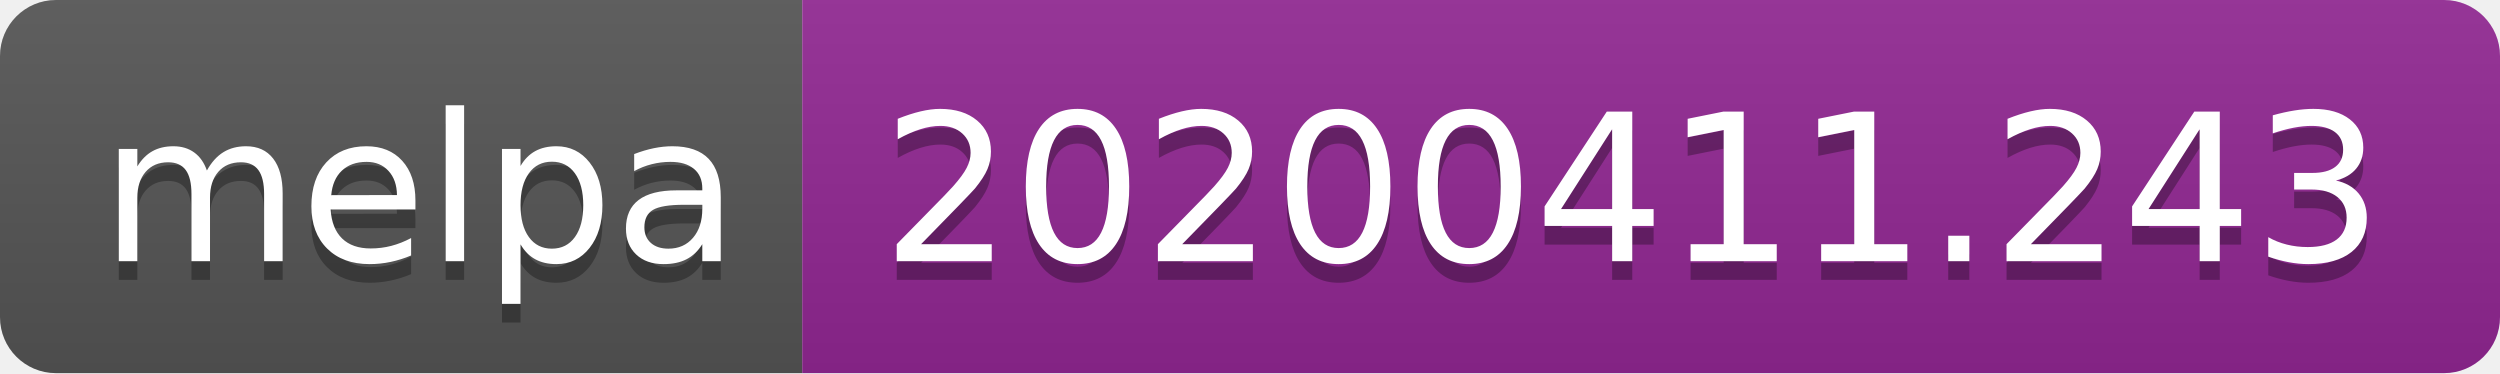
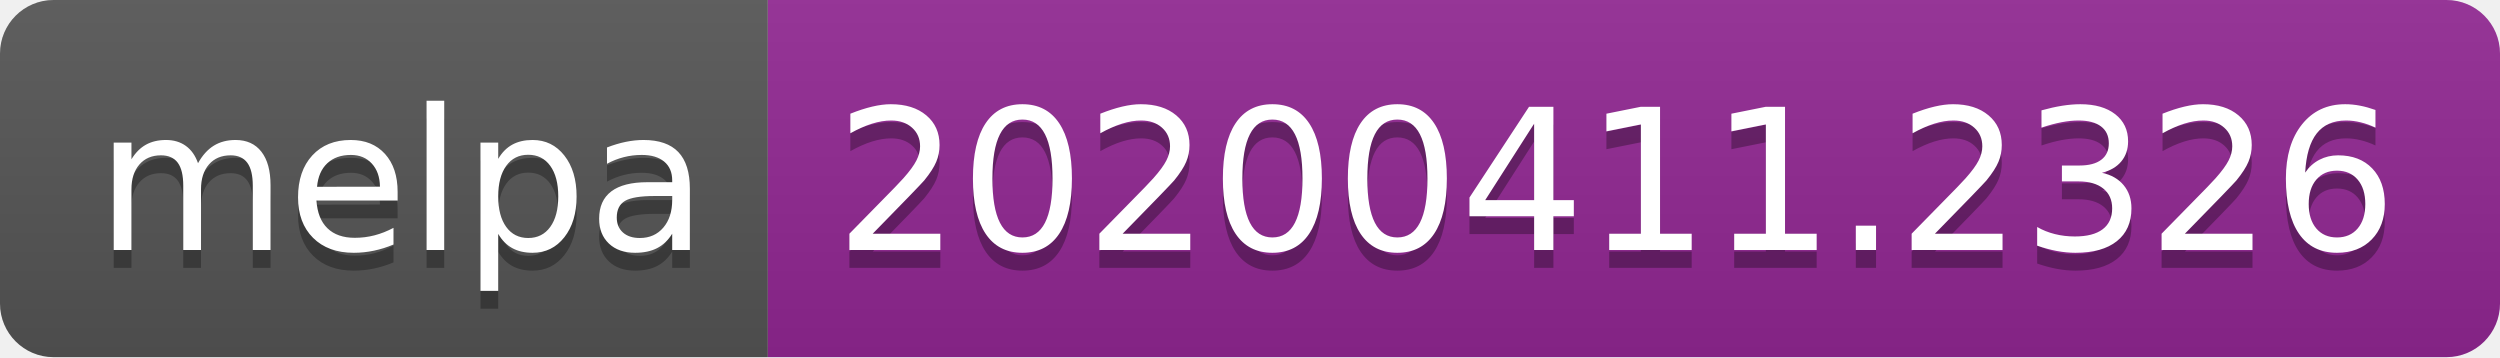
- <svg xmlns="http://www.w3.org/2000/svg" width="134" height="20">
+ <svg xmlns="http://www.w3.org/2000/svg" width="140" height="20">
  <linearGradient id="b" x2="0" y2="100%">
    <stop offset="0" stop-color="#bbb" stop-opacity=".1" />
    <stop offset="1" stop-opacity=".1" />
  </linearGradient>
  <clipPath id="a">
-     <rect width="134" height="20" rx="3" fill="#fff" />
+     <rect width="140" height="20" rx="3" fill="#fff" />
  </clipPath>
  <g clip-path="url(#a)">
    <path fill="#555" d="M0 0h43v20H0z" />
-     <path fill="#922793" d="M43 0h91v20H43z" />
-     <path fill="url(#b)" d="M0 0h134v20H0z" />
+     <path fill="#922793" d="M43 0h97v20H43z" />
+     <path fill="url(#b)" d="M0 0h140v20H0z" />
  </g>
  <g fill="#fff" text-anchor="middle" font-family="DejaVu Sans,Verdana,Geneva,sans-serif" font-size="110">
    <text x="225" y="150" fill="#010101" fill-opacity=".3" transform="scale(.1)" textLength="330">melpa</text>
    <text x="225" y="140" transform="scale(.1)" textLength="330">melpa</text>
-     <text x="875" y="150" fill="#010101" fill-opacity=".3" transform="scale(.1)" textLength="810">20200411.243</text>
-     <text x="875" y="140" transform="scale(.1)" textLength="810">20200411.243</text>
+     <text x="905" y="150" fill="#010101" fill-opacity=".3" transform="scale(.1)" textLength="870">20200411.2326</text>
+     <text x="905" y="140" transform="scale(.1)" textLength="870">20200411.2326</text>
  </g>
</svg>
